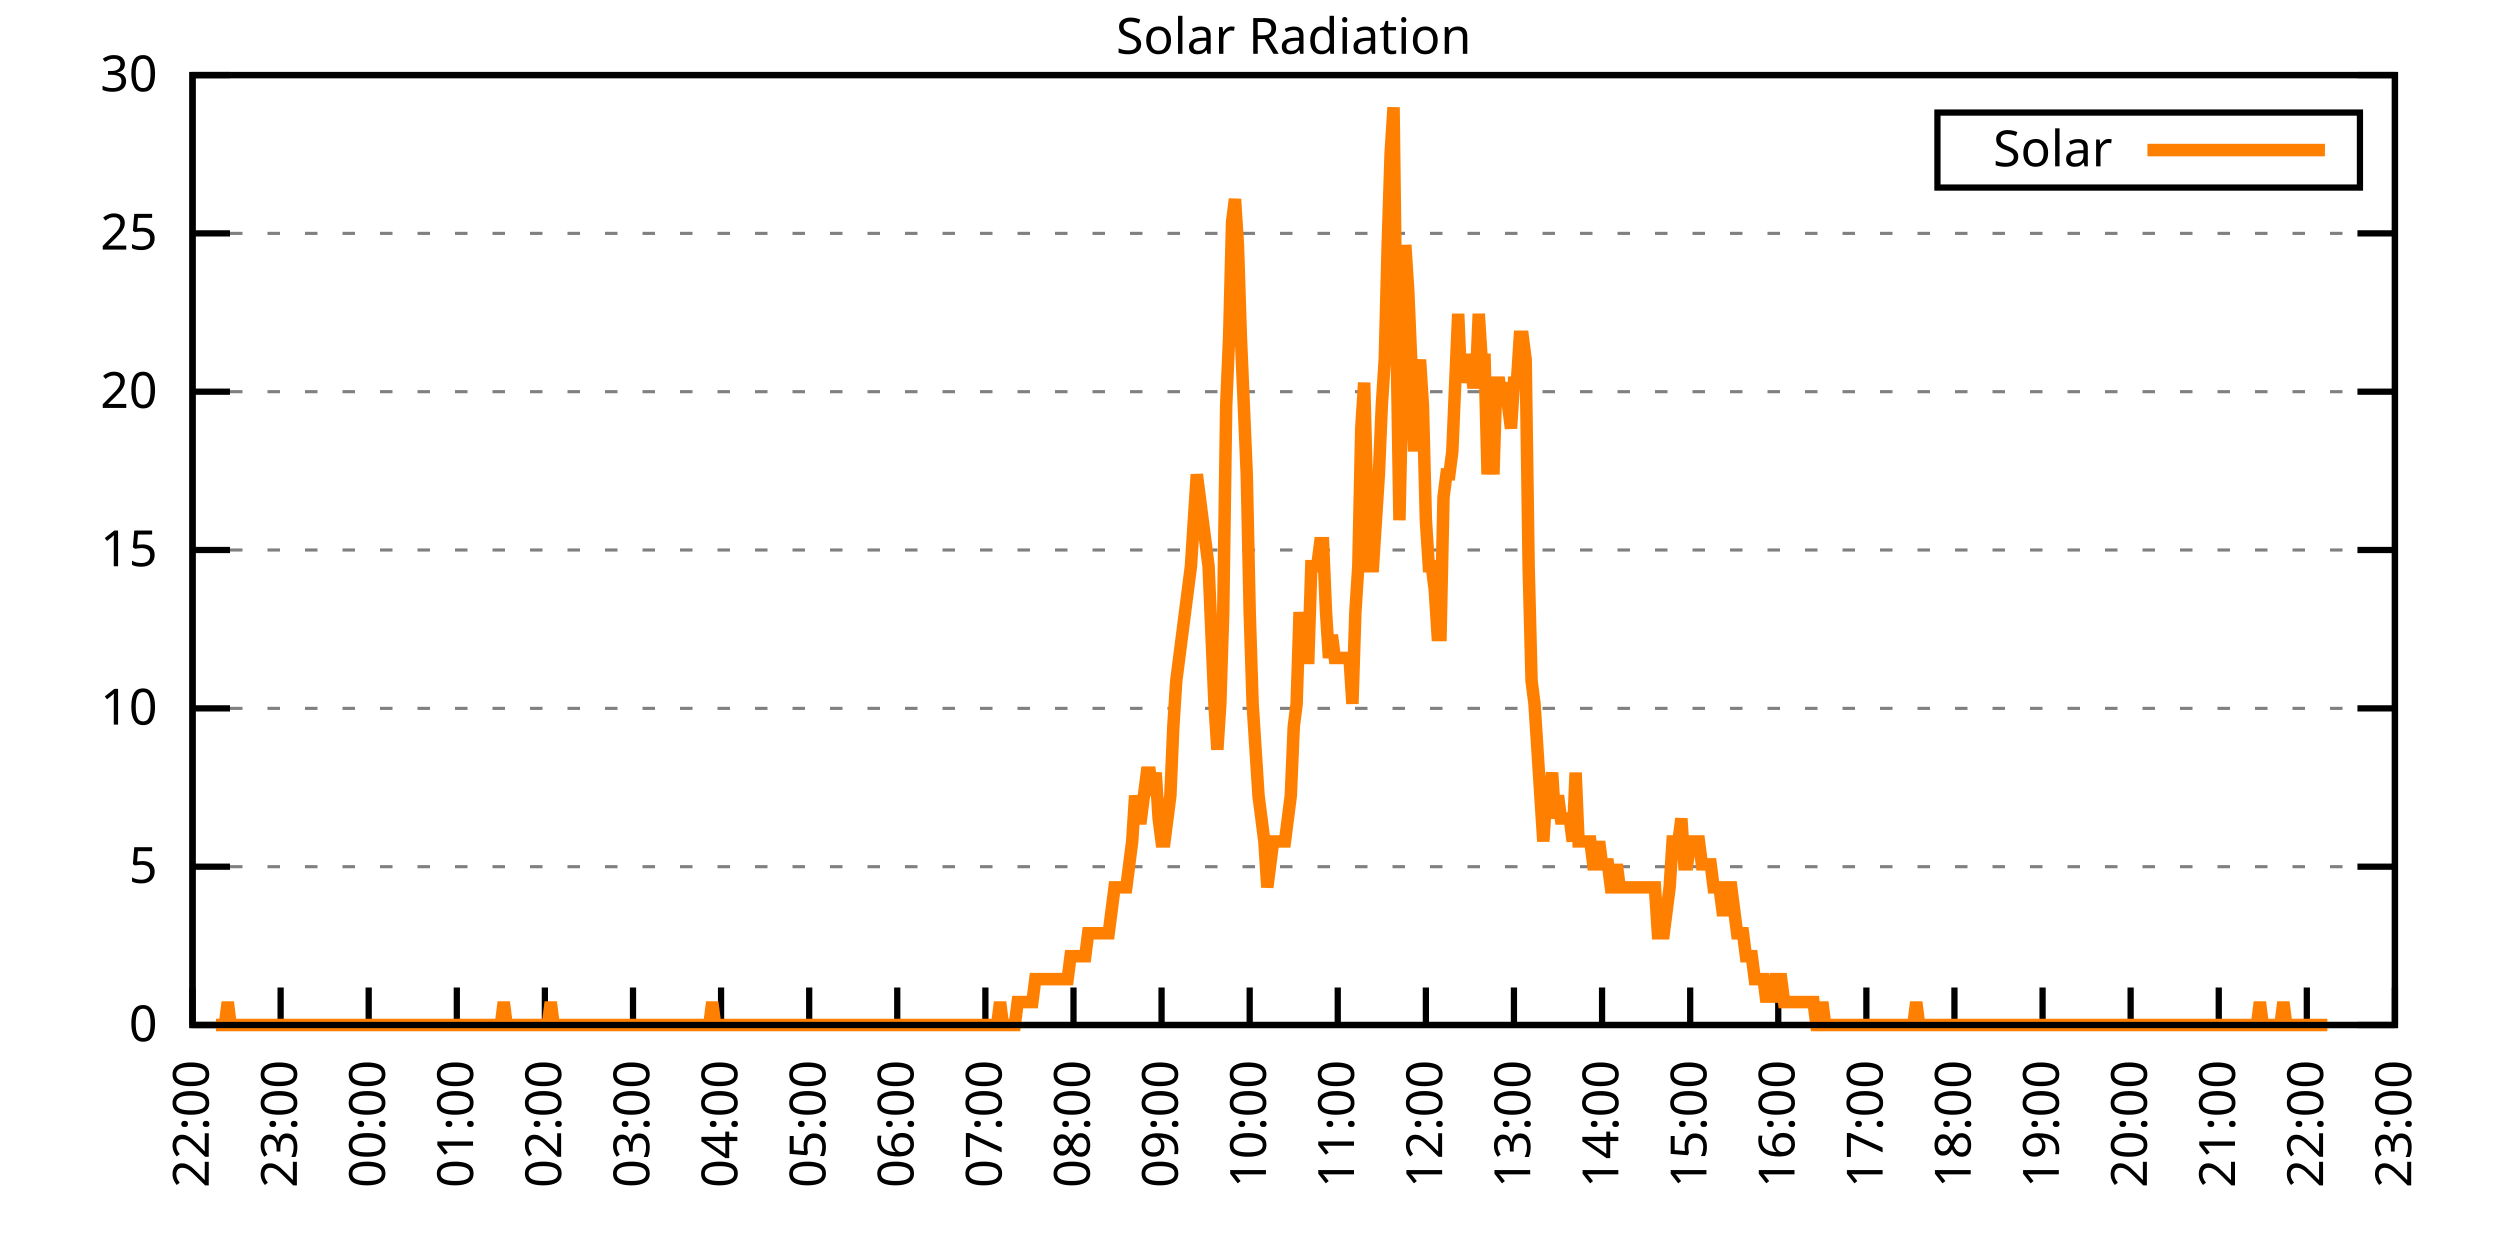
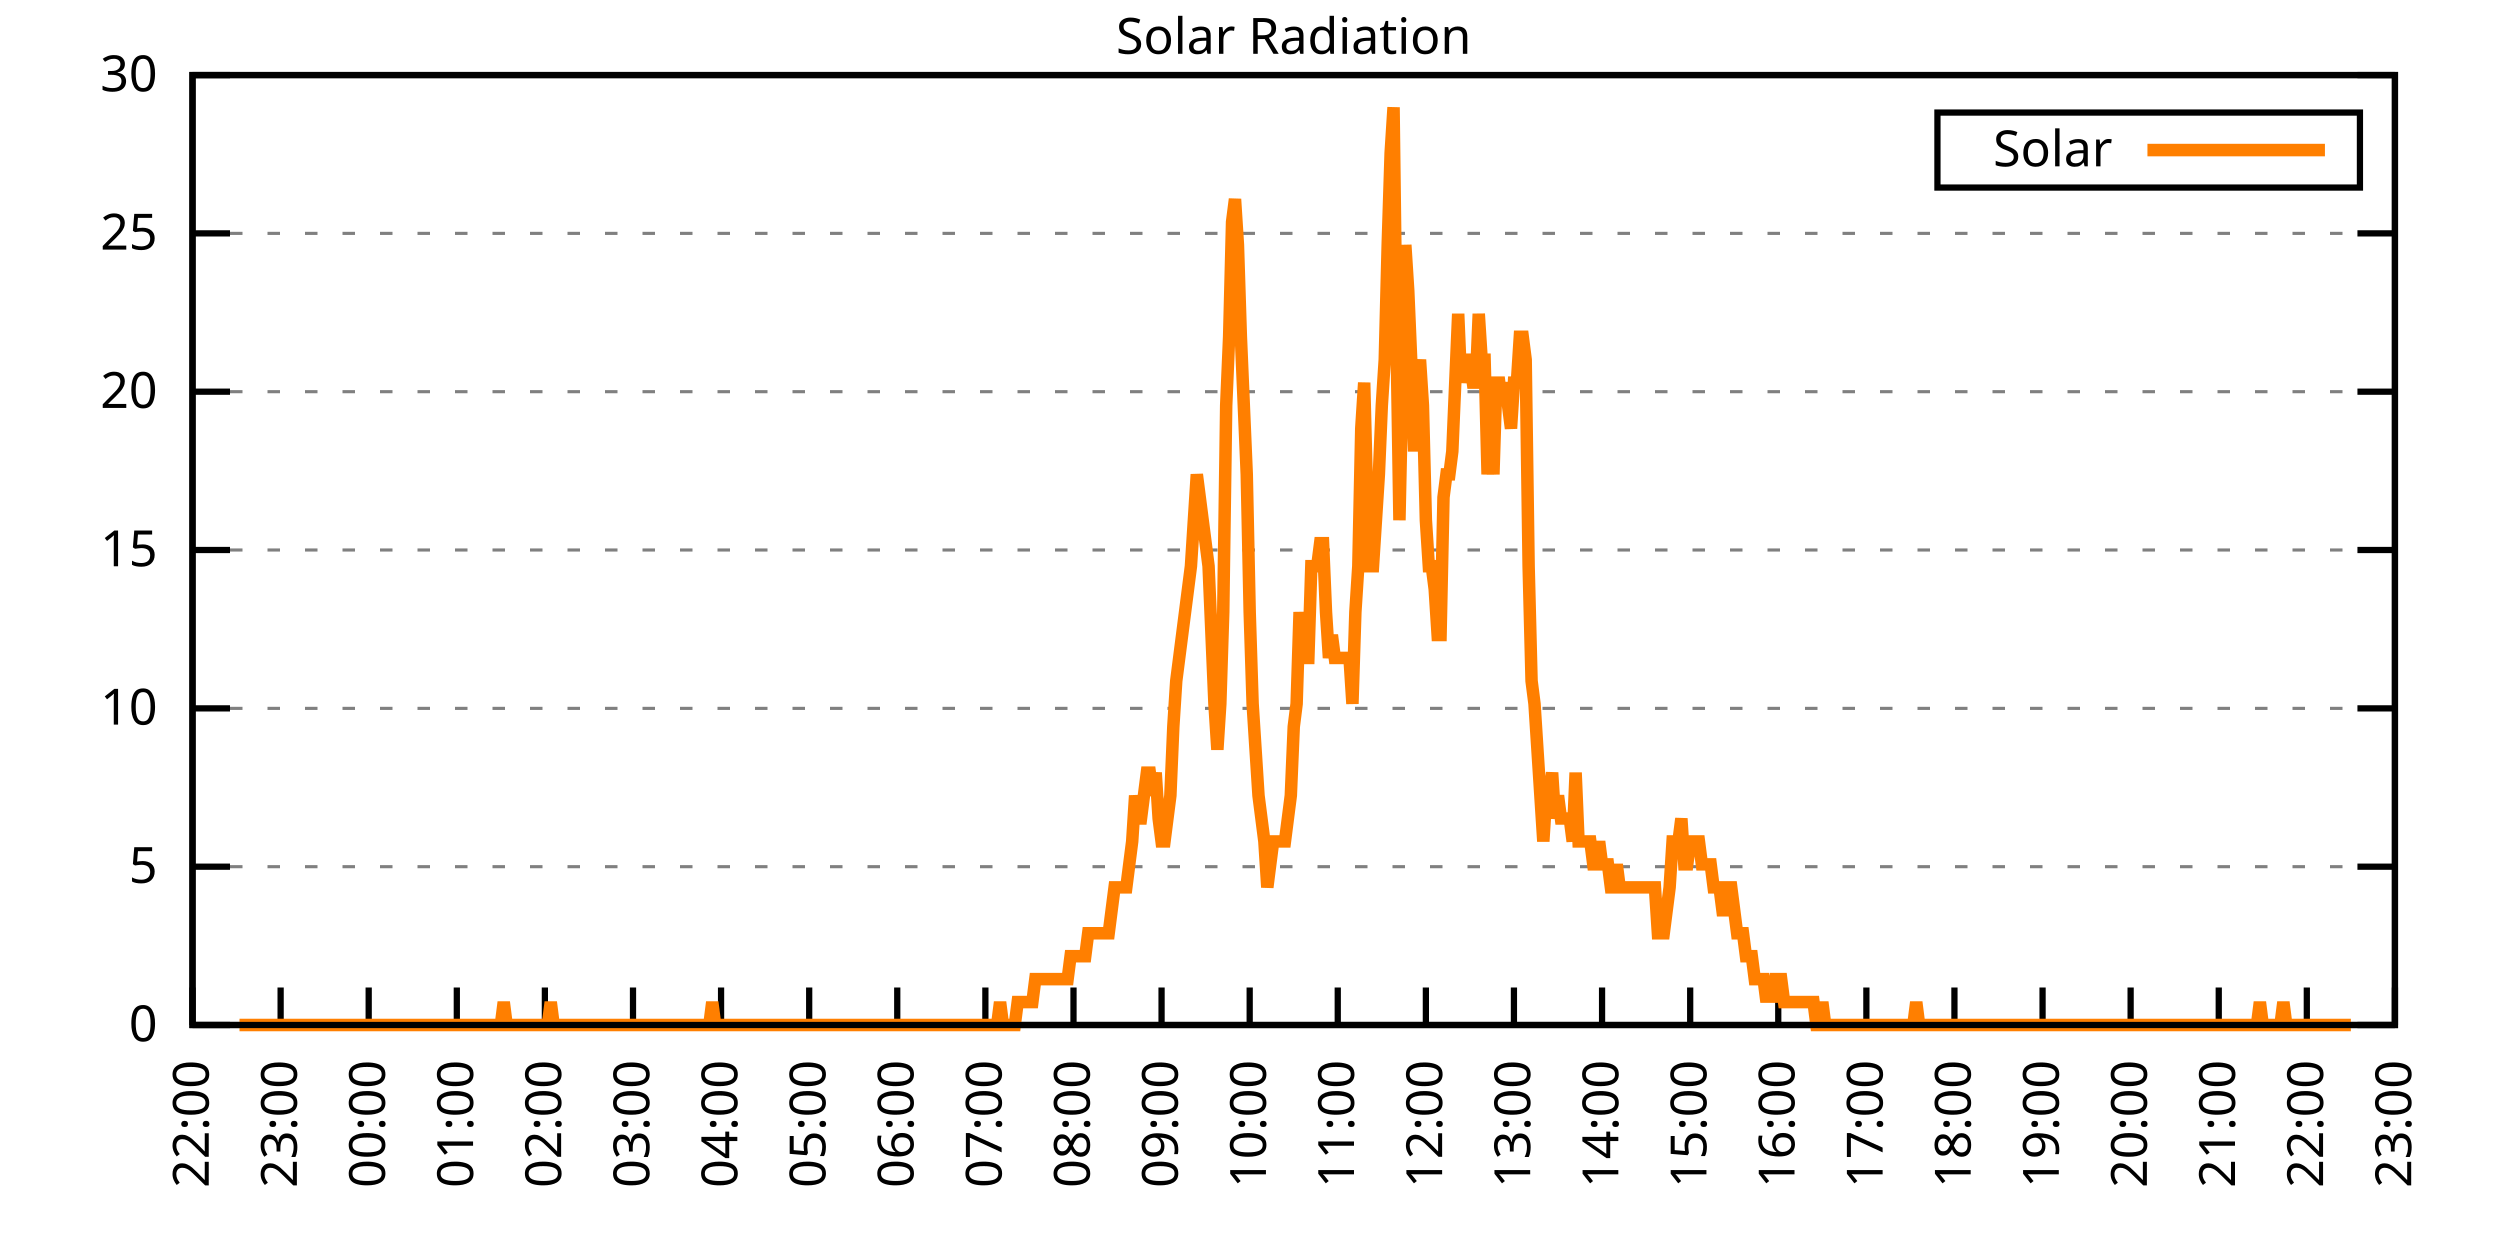
<svg xmlns="http://www.w3.org/2000/svg" xmlns:xlink="http://www.w3.org/1999/xlink" width="400" height="200" viewBox="0 0 400 200">
  <g id="gnuplot_canvas">
    <rect x="0" y="0" width="400" height="200" fill="none" />
    <defs>
      <circle id="gpDot" r="0.5" stroke-width="0.5" stroke="currentColor" />
      <path id="gpPt0" stroke-width="0.333" stroke="currentColor" d="M-1,0 h2 M0,-1 v2" />
      <path id="gpPt1" stroke-width="0.333" stroke="currentColor" d="M-1,-1 L1,1 M1,-1 L-1,1" />
      <path id="gpPt2" stroke-width="0.333" stroke="currentColor" d="M-1,0 L1,0 M0,-1 L0,1 M-1,-1 L1,1 M-1,1 L1,-1" />
      <rect id="gpPt3" stroke-width="0.333" stroke="currentColor" x="-1" y="-1" width="2" height="2" />
      <rect id="gpPt4" stroke-width="0.333" stroke="currentColor" fill="currentColor" x="-1" y="-1" width="2" height="2" />
      <circle id="gpPt5" stroke-width="0.333" stroke="currentColor" cx="0" cy="0" r="1" />
      <use xlink:href="#gpPt5" id="gpPt6" fill="currentColor" stroke="none" />
      <path id="gpPt7" stroke-width="0.333" stroke="currentColor" d="M0,-1.33 L-1.33,0.67 L1.33,0.67 z" />
      <use xlink:href="#gpPt7" id="gpPt8" fill="currentColor" stroke="none" />
      <use xlink:href="#gpPt7" id="gpPt9" stroke="currentColor" transform="rotate(180)" />
      <use xlink:href="#gpPt9" id="gpPt10" fill="currentColor" stroke="none" />
      <use xlink:href="#gpPt3" id="gpPt11" stroke="currentColor" transform="rotate(45)" />
      <use xlink:href="#gpPt11" id="gpPt12" fill="currentColor" stroke="none" />
      <path id="gpPt13" stroke-width="0.333" stroke="currentColor" d="M0,1.330 L1.265,0.411 L0.782,-1.067 L-0.782,-1.076 L-1.265,0.411 z" />
      <use xlink:href="#gpPt13" id="gpPt14" fill="currentColor" stroke="none" />
      <filter id="textbox" filterUnits="objectBoundingBox" x="0" y="0" height="1" width="1">
        <feFlood flood-color="white" flood-opacity="1" result="bgnd" />
        <feComposite in="SourceGraphic" in2="bgnd" operator="atop" />
      </filter>
      <filter id="greybox" filterUnits="objectBoundingBox" x="0" y="0" height="1" width="1">
        <feFlood flood-color="lightgrey" flood-opacity="1" result="grey" />
        <feComposite in="SourceGraphic" in2="grey" operator="atop" />
      </filter>
    </defs>
    <g fill="none" color="white" stroke="currentColor" stroke-width="1.00" stroke-linecap="butt" stroke-linejoin="miter">
</g>
    <g fill="none" color="black" stroke="currentColor" stroke-width="1.00" stroke-linecap="butt" stroke-linejoin="miter">
      <g stroke="none" shape-rendering="crispEdges">
        <polygon fill="rgb(255, 255, 255)" points="30.80,164.00 383.18,164.00 383.18,12.02 30.80,12.02 " />
      </g>
    </g>
    <g fill="none" color="black" stroke="currentColor" stroke-width="1.00" stroke-linecap="butt" stroke-linejoin="miter">
</g>
    <g fill="none" color="black" stroke="black" stroke-width="0.50" stroke-linecap="butt" stroke-linejoin="miter">
</g>
    <g fill="none" color="gray" stroke="currentColor" stroke-width="0.50" stroke-linecap="butt" stroke-linejoin="miter">
      <path stroke="gray" stroke-dasharray="2,4" class="gridline" d="M30.80,164.00 L383.19,164.00  " />
    </g>
    <g fill="none" color="gray" stroke="gray" stroke-width="1.00" stroke-linecap="butt" stroke-linejoin="miter">
</g>
    <g fill="none" color="black" stroke="currentColor" stroke-width="1.00" stroke-linecap="butt" stroke-linejoin="miter">
      <path stroke="black" d="M30.80,164.00 L36.80,164.00 M383.19,164.00 L377.19,164.00  " />
      <g transform="translate(25.20,166.60)" stroke="none" fill="black" font-family="Sans" font-size="8.00" text-anchor="end">
        <text>
          <tspan font-family="Sans"> 0</tspan>
        </text>
      </g>
    </g>
    <g fill="none" color="black" stroke="currentColor" stroke-width="1.00" stroke-linecap="butt" stroke-linejoin="miter">
</g>
    <g fill="none" color="black" stroke="black" stroke-width="0.50" stroke-linecap="butt" stroke-linejoin="miter">
</g>
    <g fill="none" color="gray" stroke="currentColor" stroke-width="0.50" stroke-linecap="butt" stroke-linejoin="miter">
      <path stroke="gray" stroke-dasharray="2,4" class="gridline" d="M30.80,138.67 L383.19,138.67  " />
    </g>
    <g fill="none" color="gray" stroke="gray" stroke-width="1.00" stroke-linecap="butt" stroke-linejoin="miter">
</g>
    <g fill="none" color="black" stroke="currentColor" stroke-width="1.00" stroke-linecap="butt" stroke-linejoin="miter">
      <path stroke="black" d="M30.80,138.67 L36.80,138.67 M383.19,138.67 L377.19,138.67  " />
      <g transform="translate(25.20,141.27)" stroke="none" fill="black" font-family="Sans" font-size="8.00" text-anchor="end">
        <text>
          <tspan font-family="Sans"> 5</tspan>
        </text>
      </g>
    </g>
    <g fill="none" color="black" stroke="currentColor" stroke-width="1.00" stroke-linecap="butt" stroke-linejoin="miter">
</g>
    <g fill="none" color="black" stroke="black" stroke-width="0.50" stroke-linecap="butt" stroke-linejoin="miter">
</g>
    <g fill="none" color="gray" stroke="currentColor" stroke-width="0.50" stroke-linecap="butt" stroke-linejoin="miter">
      <path stroke="gray" stroke-dasharray="2,4" class="gridline" d="M30.80,113.34 L383.19,113.34  " />
    </g>
    <g fill="none" color="gray" stroke="gray" stroke-width="1.00" stroke-linecap="butt" stroke-linejoin="miter">
</g>
    <g fill="none" color="black" stroke="currentColor" stroke-width="1.00" stroke-linecap="butt" stroke-linejoin="miter">
      <path stroke="black" d="M30.80,113.34 L36.80,113.34 M383.19,113.34 L377.19,113.34  " />
      <g transform="translate(25.20,115.94)" stroke="none" fill="black" font-family="Sans" font-size="8.00" text-anchor="end">
        <text>
          <tspan font-family="Sans"> 10</tspan>
        </text>
      </g>
    </g>
    <g fill="none" color="black" stroke="currentColor" stroke-width="1.00" stroke-linecap="butt" stroke-linejoin="miter">
</g>
    <g fill="none" color="black" stroke="black" stroke-width="0.50" stroke-linecap="butt" stroke-linejoin="miter">
</g>
    <g fill="none" color="gray" stroke="currentColor" stroke-width="0.50" stroke-linecap="butt" stroke-linejoin="miter">
      <path stroke="gray" stroke-dasharray="2,4" class="gridline" d="M30.80,88.00 L383.19,88.00  " />
    </g>
    <g fill="none" color="gray" stroke="gray" stroke-width="1.00" stroke-linecap="butt" stroke-linejoin="miter">
</g>
    <g fill="none" color="black" stroke="currentColor" stroke-width="1.00" stroke-linecap="butt" stroke-linejoin="miter">
      <path stroke="black" d="M30.80,88.00 L36.80,88.00 M383.19,88.00 L377.19,88.00  " />
      <g transform="translate(25.20,90.60)" stroke="none" fill="black" font-family="Sans" font-size="8.00" text-anchor="end">
        <text>
          <tspan font-family="Sans"> 15</tspan>
        </text>
      </g>
    </g>
    <g fill="none" color="black" stroke="currentColor" stroke-width="1.00" stroke-linecap="butt" stroke-linejoin="miter">
</g>
    <g fill="none" color="black" stroke="black" stroke-width="0.50" stroke-linecap="butt" stroke-linejoin="miter">
</g>
    <g fill="none" color="gray" stroke="currentColor" stroke-width="0.50" stroke-linecap="butt" stroke-linejoin="miter">
      <path stroke="gray" stroke-dasharray="2,4" class="gridline" d="M30.80,62.67 L383.19,62.67  " />
    </g>
    <g fill="none" color="gray" stroke="gray" stroke-width="1.00" stroke-linecap="butt" stroke-linejoin="miter">
</g>
    <g fill="none" color="black" stroke="currentColor" stroke-width="1.00" stroke-linecap="butt" stroke-linejoin="miter">
      <path stroke="black" d="M30.80,62.67 L36.80,62.67 M383.19,62.67 L377.19,62.67  " />
      <g transform="translate(25.20,65.27)" stroke="none" fill="black" font-family="Sans" font-size="8.00" text-anchor="end">
        <text>
          <tspan font-family="Sans"> 20</tspan>
        </text>
      </g>
    </g>
    <g fill="none" color="black" stroke="currentColor" stroke-width="1.00" stroke-linecap="butt" stroke-linejoin="miter">
</g>
    <g fill="none" color="black" stroke="black" stroke-width="0.50" stroke-linecap="butt" stroke-linejoin="miter">
</g>
    <g fill="none" color="gray" stroke="currentColor" stroke-width="0.50" stroke-linecap="butt" stroke-linejoin="miter">
      <path stroke="gray" stroke-dasharray="2,4" class="gridline" d="M30.80,37.34 L383.19,37.34  " />
    </g>
    <g fill="none" color="gray" stroke="gray" stroke-width="1.00" stroke-linecap="butt" stroke-linejoin="miter">
</g>
    <g fill="none" color="black" stroke="currentColor" stroke-width="1.00" stroke-linecap="butt" stroke-linejoin="miter">
      <path stroke="black" d="M30.80,37.34 L36.80,37.34 M383.19,37.34 L377.19,37.34  " />
      <g transform="translate(25.20,39.94)" stroke="none" fill="black" font-family="Sans" font-size="8.00" text-anchor="end">
        <text>
          <tspan font-family="Sans"> 25</tspan>
        </text>
      </g>
    </g>
    <g fill="none" color="black" stroke="currentColor" stroke-width="1.00" stroke-linecap="butt" stroke-linejoin="miter">
</g>
    <g fill="none" color="black" stroke="black" stroke-width="0.50" stroke-linecap="butt" stroke-linejoin="miter">
</g>
    <g fill="none" color="gray" stroke="currentColor" stroke-width="0.50" stroke-linecap="butt" stroke-linejoin="miter">
      <path stroke="gray" stroke-dasharray="2,4" class="gridline" d="M30.80,12.01 L383.19,12.01  " />
    </g>
    <g fill="none" color="gray" stroke="gray" stroke-width="1.00" stroke-linecap="butt" stroke-linejoin="miter">
</g>
    <g fill="none" color="black" stroke="currentColor" stroke-width="1.00" stroke-linecap="butt" stroke-linejoin="miter">
      <path stroke="black" d="M30.80,12.01 L36.80,12.01 M383.19,12.01 L377.19,12.01  " />
      <g transform="translate(25.20,14.61)" stroke="none" fill="black" font-family="Sans" font-size="8.00" text-anchor="end">
        <text>
          <tspan font-family="Sans"> 30</tspan>
        </text>
      </g>
    </g>
    <g fill="none" color="black" stroke="currentColor" stroke-width="1.00" stroke-linecap="butt" stroke-linejoin="miter">
      <path stroke="black" d="M30.80,164.00 L30.80,158.00  " />
      <g transform="translate(33.40,169.60) rotate(270.00)" stroke="none" fill="black" font-family="Sans" font-size="8.00" text-anchor="end">
        <text>
          <tspan font-family="Sans">22:00</tspan>
        </text>
      </g>
    </g>
    <g fill="none" color="black" stroke="currentColor" stroke-width="1.00" stroke-linecap="butt" stroke-linejoin="miter">
      <path stroke="black" d="M44.90,164.00 L44.90,158.00  " />
      <g transform="translate(47.50,169.60) rotate(270.00)" stroke="none" fill="black" font-family="Sans" font-size="8.00" text-anchor="end">
        <text>
          <tspan font-family="Sans">23:00</tspan>
        </text>
      </g>
    </g>
    <g fill="none" color="black" stroke="currentColor" stroke-width="1.00" stroke-linecap="butt" stroke-linejoin="miter">
      <path stroke="black" d="M58.99,164.00 L58.99,158.00  " />
      <g transform="translate(61.59,169.60) rotate(270.00)" stroke="none" fill="black" font-family="Sans" font-size="8.00" text-anchor="end">
        <text>
          <tspan font-family="Sans">00:00</tspan>
        </text>
      </g>
    </g>
    <g fill="none" color="black" stroke="currentColor" stroke-width="1.00" stroke-linecap="butt" stroke-linejoin="miter">
      <path stroke="black" d="M73.09,164.00 L73.09,158.00  " />
      <g transform="translate(75.69,169.60) rotate(270.00)" stroke="none" fill="black" font-family="Sans" font-size="8.00" text-anchor="end">
        <text>
          <tspan font-family="Sans">01:00</tspan>
        </text>
      </g>
    </g>
    <g fill="none" color="black" stroke="currentColor" stroke-width="1.00" stroke-linecap="butt" stroke-linejoin="miter">
      <path stroke="black" d="M87.18,164.00 L87.18,158.00  " />
      <g transform="translate(89.78,169.60) rotate(270.00)" stroke="none" fill="black" font-family="Sans" font-size="8.00" text-anchor="end">
        <text>
          <tspan font-family="Sans">02:00</tspan>
        </text>
      </g>
    </g>
    <g fill="none" color="black" stroke="currentColor" stroke-width="1.00" stroke-linecap="butt" stroke-linejoin="miter">
      <path stroke="black" d="M101.28,164.00 L101.28,158.00  " />
      <g transform="translate(103.88,169.60) rotate(270.00)" stroke="none" fill="black" font-family="Sans" font-size="8.00" text-anchor="end">
        <text>
          <tspan font-family="Sans">03:00</tspan>
        </text>
      </g>
    </g>
    <g fill="none" color="black" stroke="currentColor" stroke-width="1.00" stroke-linecap="butt" stroke-linejoin="miter">
      <path stroke="black" d="M115.37,164.00 L115.37,158.00  " />
      <g transform="translate(117.97,169.60) rotate(270.00)" stroke="none" fill="black" font-family="Sans" font-size="8.00" text-anchor="end">
        <text>
          <tspan font-family="Sans">04:00</tspan>
        </text>
      </g>
    </g>
    <g fill="none" color="black" stroke="currentColor" stroke-width="1.00" stroke-linecap="butt" stroke-linejoin="miter">
      <path stroke="black" d="M129.47,164.00 L129.47,158.00  " />
      <g transform="translate(132.07,169.60) rotate(270.00)" stroke="none" fill="black" font-family="Sans" font-size="8.00" text-anchor="end">
        <text>
          <tspan font-family="Sans">05:00</tspan>
        </text>
      </g>
    </g>
    <g fill="none" color="black" stroke="currentColor" stroke-width="1.00" stroke-linecap="butt" stroke-linejoin="miter">
      <path stroke="black" d="M143.56,164.00 L143.56,158.00  " />
      <g transform="translate(146.16,169.60) rotate(270.00)" stroke="none" fill="black" font-family="Sans" font-size="8.00" text-anchor="end">
        <text>
          <tspan font-family="Sans">06:00</tspan>
        </text>
      </g>
    </g>
    <g fill="none" color="black" stroke="currentColor" stroke-width="1.00" stroke-linecap="butt" stroke-linejoin="miter">
      <path stroke="black" d="M157.66,164.00 L157.66,158.00  " />
      <g transform="translate(160.26,169.60) rotate(270.00)" stroke="none" fill="black" font-family="Sans" font-size="8.00" text-anchor="end">
        <text>
          <tspan font-family="Sans">07:00</tspan>
        </text>
      </g>
    </g>
    <g fill="none" color="black" stroke="currentColor" stroke-width="1.00" stroke-linecap="butt" stroke-linejoin="miter">
      <path stroke="black" d="M171.76,164.00 L171.76,158.00  " />
      <g transform="translate(174.36,169.60) rotate(270.00)" stroke="none" fill="black" font-family="Sans" font-size="8.00" text-anchor="end">
        <text>
          <tspan font-family="Sans">08:00</tspan>
        </text>
      </g>
    </g>
    <g fill="none" color="black" stroke="currentColor" stroke-width="1.00" stroke-linecap="butt" stroke-linejoin="miter">
      <path stroke="black" d="M185.85,164.00 L185.85,158.00  " />
      <g transform="translate(188.45,169.60) rotate(270.00)" stroke="none" fill="black" font-family="Sans" font-size="8.00" text-anchor="end">
        <text>
          <tspan font-family="Sans">09:00</tspan>
        </text>
      </g>
    </g>
    <g fill="none" color="black" stroke="currentColor" stroke-width="1.00" stroke-linecap="butt" stroke-linejoin="miter">
      <path stroke="black" d="M199.95,164.00 L199.95,158.00  " />
      <g transform="translate(202.55,169.60) rotate(270.00)" stroke="none" fill="black" font-family="Sans" font-size="8.00" text-anchor="end">
        <text>
          <tspan font-family="Sans">10:00</tspan>
        </text>
      </g>
    </g>
    <g fill="none" color="black" stroke="currentColor" stroke-width="1.00" stroke-linecap="butt" stroke-linejoin="miter">
      <path stroke="black" d="M214.04,164.00 L214.04,158.00  " />
      <g transform="translate(216.64,169.60) rotate(270.00)" stroke="none" fill="black" font-family="Sans" font-size="8.00" text-anchor="end">
        <text>
          <tspan font-family="Sans">11:00</tspan>
        </text>
      </g>
    </g>
    <g fill="none" color="black" stroke="currentColor" stroke-width="1.00" stroke-linecap="butt" stroke-linejoin="miter">
      <path stroke="black" d="M228.14,164.00 L228.14,158.00  " />
      <g transform="translate(230.74,169.60) rotate(270.00)" stroke="none" fill="black" font-family="Sans" font-size="8.00" text-anchor="end">
        <text>
          <tspan font-family="Sans">12:00</tspan>
        </text>
      </g>
    </g>
    <g fill="none" color="black" stroke="currentColor" stroke-width="1.00" stroke-linecap="butt" stroke-linejoin="miter">
      <path stroke="black" d="M242.23,164.00 L242.23,158.00  " />
      <g transform="translate(244.83,169.60) rotate(270.00)" stroke="none" fill="black" font-family="Sans" font-size="8.00" text-anchor="end">
        <text>
          <tspan font-family="Sans">13:00</tspan>
        </text>
      </g>
    </g>
    <g fill="none" color="black" stroke="currentColor" stroke-width="1.00" stroke-linecap="butt" stroke-linejoin="miter">
      <path stroke="black" d="M256.33,164.00 L256.33,158.00  " />
      <g transform="translate(258.93,169.60) rotate(270.00)" stroke="none" fill="black" font-family="Sans" font-size="8.00" text-anchor="end">
        <text>
          <tspan font-family="Sans">14:00</tspan>
        </text>
      </g>
    </g>
    <g fill="none" color="black" stroke="currentColor" stroke-width="1.00" stroke-linecap="butt" stroke-linejoin="miter">
      <path stroke="black" d="M270.43,164.00 L270.43,158.00  " />
      <g transform="translate(273.03,169.60) rotate(270.00)" stroke="none" fill="black" font-family="Sans" font-size="8.00" text-anchor="end">
        <text>
          <tspan font-family="Sans">15:00</tspan>
        </text>
      </g>
    </g>
    <g fill="none" color="black" stroke="currentColor" stroke-width="1.00" stroke-linecap="butt" stroke-linejoin="miter">
      <path stroke="black" d="M284.52,164.00 L284.52,158.00  " />
      <g transform="translate(287.12,169.60) rotate(270.00)" stroke="none" fill="black" font-family="Sans" font-size="8.00" text-anchor="end">
        <text>
          <tspan font-family="Sans">16:00</tspan>
        </text>
      </g>
    </g>
    <g fill="none" color="black" stroke="currentColor" stroke-width="1.00" stroke-linecap="butt" stroke-linejoin="miter">
      <path stroke="black" d="M298.62,164.00 L298.62,158.00  " />
      <g transform="translate(301.22,169.60) rotate(270.00)" stroke="none" fill="black" font-family="Sans" font-size="8.00" text-anchor="end">
        <text>
          <tspan font-family="Sans">17:00</tspan>
        </text>
      </g>
    </g>
    <g fill="none" color="black" stroke="currentColor" stroke-width="1.00" stroke-linecap="butt" stroke-linejoin="miter">
      <path stroke="black" d="M312.71,164.00 L312.71,158.00  " />
      <g transform="translate(315.31,169.60) rotate(270.00)" stroke="none" fill="black" font-family="Sans" font-size="8.00" text-anchor="end">
        <text>
          <tspan font-family="Sans">18:00</tspan>
        </text>
      </g>
    </g>
    <g fill="none" color="black" stroke="currentColor" stroke-width="1.00" stroke-linecap="butt" stroke-linejoin="miter">
      <path stroke="black" d="M326.81,164.00 L326.81,158.00  " />
      <g transform="translate(329.41,169.60) rotate(270.00)" stroke="none" fill="black" font-family="Sans" font-size="8.00" text-anchor="end">
        <text>
          <tspan font-family="Sans">19:00</tspan>
        </text>
      </g>
    </g>
    <g fill="none" color="black" stroke="currentColor" stroke-width="1.00" stroke-linecap="butt" stroke-linejoin="miter">
      <path stroke="black" d="M340.90,164.00 L340.90,158.00  " />
      <g transform="translate(343.50,169.60) rotate(270.00)" stroke="none" fill="black" font-family="Sans" font-size="8.00" text-anchor="end">
        <text>
          <tspan font-family="Sans">20:00</tspan>
        </text>
      </g>
    </g>
    <g fill="none" color="black" stroke="currentColor" stroke-width="1.00" stroke-linecap="butt" stroke-linejoin="miter">
      <path stroke="black" d="M355.00,164.00 L355.00,158.00  " />
      <g transform="translate(357.60,169.60) rotate(270.00)" stroke="none" fill="black" font-family="Sans" font-size="8.00" text-anchor="end">
        <text>
          <tspan font-family="Sans">21:00</tspan>
        </text>
      </g>
    </g>
    <g fill="none" color="black" stroke="currentColor" stroke-width="1.00" stroke-linecap="butt" stroke-linejoin="miter">
      <path stroke="black" d="M369.09,164.00 L369.09,158.00  " />
      <g transform="translate(371.69,169.60) rotate(270.00)" stroke="none" fill="black" font-family="Sans" font-size="8.00" text-anchor="end">
        <text>
          <tspan font-family="Sans">22:00</tspan>
        </text>
      </g>
    </g>
    <g fill="none" color="black" stroke="currentColor" stroke-width="1.00" stroke-linecap="butt" stroke-linejoin="miter">
      <path stroke="black" d="M383.19,164.00 L383.19,158.00  " />
      <g transform="translate(385.79,169.60) rotate(270.00)" stroke="none" fill="black" font-family="Sans" font-size="8.00" text-anchor="end">
        <text>
          <tspan font-family="Sans">23:00</tspan>
        </text>
      </g>
    </g>
    <g fill="none" color="black" stroke="currentColor" stroke-width="1.00" stroke-linecap="butt" stroke-linejoin="miter">
</g>
    <g fill="none" color="black" stroke="currentColor" stroke-width="1.00" stroke-linecap="butt" stroke-linejoin="miter">
      <path stroke="black" d="M30.80,12.01 L30.80,164.00 L383.19,164.00 L383.19,12.01 L30.80,12.01 Z  " />
    </g>
    <g fill="none" color="black" stroke="currentColor" stroke-width="1.00" stroke-linecap="butt" stroke-linejoin="miter">
</g>
    <g fill="none" color="black" stroke="currentColor" stroke-width="1.00" stroke-linecap="butt" stroke-linejoin="miter">
      <path stroke="black" d="M309.99,30.01 L309.99,18.01 L377.59,18.01 L377.59,30.01 L309.99,30.01 Z  " />
    </g>
    <g id="Solar_Radiation_plot_1">
      <g fill="none" color="white" stroke="black" stroke-width="2.00" stroke-linecap="butt" stroke-linejoin="miter">
</g>
      <g fill="none" color="black" stroke="currentColor" stroke-width="2.00" stroke-linecap="butt" stroke-linejoin="miter">
        <g transform="translate(337.99,26.61)" stroke="none" fill="black" font-family="Sans" font-size="8.00" text-anchor="end">
          <text>
            <tspan font-family="Sans">Solar</tspan>
          </text>
        </g>
      </g>
      <g fill="none" color="black" stroke="currentColor" stroke-width="2.00" stroke-linecap="butt" stroke-linejoin="miter">
-         <path stroke="rgb(255, 127,   0)" d="M343.59,24.01 L371.99,24.01 M34.56,164.00 L35.03,164.00 L35.50,164.00 L35.97,164.00 L36.44,160.33 L36.91,164.00   L37.38,164.00 L37.85,164.00 L38.32,164.00 L38.79,164.00 L39.26,164.00 L39.73,164.00 L40.20,164.00 L40.67,164.00   L41.14,164.00 L41.61,164.00 L42.08,164.00 L42.55,164.00 L43.02,164.00 L43.49,164.00 L43.96,164.00 L44.43,164.00   L44.90,164.00 L45.37,164.00 L45.84,164.00 L46.31,164.00 L46.78,164.00 L47.24,164.00 L47.71,164.00 L48.18,164.00   L48.65,164.00 L49.12,164.00 L49.59,164.00 L50.06,164.00 L50.53,164.00 L51.00,164.00 L51.47,164.00 L51.94,164.00   L52.41,164.00 L52.88,164.00 L53.35,164.00 L53.82,164.00 L54.29,164.00 L54.76,164.00 L55.23,164.00 L55.70,164.00   L56.17,164.00 L56.64,164.00 L57.11,164.00 L57.58,164.00 L58.05,164.00 L58.52,164.00 L58.99,164.00 L59.46,164.00   L59.93,164.00 L60.40,164.00 L60.87,164.00 L61.34,164.00 L61.81,164.00 L62.28,164.00 L62.75,164.00 L63.22,164.00   L63.69,164.00 L64.16,164.00 L64.63,164.00 L65.10,164.00 L65.57,164.00 L66.04,164.00 L66.51,164.00 L66.98,164.00   L67.45,164.00 L67.92,164.00 L68.39,164.00 L68.86,164.00 L69.33,164.00 L69.80,164.00 L70.27,164.00 L70.74,164.00   L71.21,164.00 L71.68,164.00 L72.15,164.00 L72.62,164.00 L73.09,164.00 L73.56,164.00 L74.03,164.00 L74.50,164.00   L74.97,164.00 L75.44,164.00 L75.91,164.00 L76.38,164.00 L76.85,164.00 L77.32,164.00 L77.79,164.00 L78.26,164.00   L78.73,164.00 L79.19,164.00 L79.66,164.00 L80.13,164.00 L80.60,160.33 L81.07,164.00 L81.54,164.00 L82.01,164.00   L82.48,164.00 L82.95,164.00 L83.42,164.00 L83.89,164.00 L84.36,164.00 L84.83,164.00 L85.30,164.00 L85.77,164.00   L86.24,164.00 L86.71,164.00 L87.18,164.00 L87.65,164.00 L88.12,160.33 L88.59,164.00 L89.06,164.00 L89.53,164.00   L90.00,164.00 L90.47,164.00 L90.94,164.00 L91.41,164.00 L91.88,164.00 L92.35,164.00 L92.82,164.00 L93.29,164.00   L93.76,164.00 L94.23,164.00 L94.70,164.00 L95.17,164.00 L95.64,164.00 L96.11,164.00 L96.58,164.00 L97.05,164.00   L97.52,164.00 L97.99,164.00 L98.46,164.00 L98.93,164.00 L99.40,164.00 L99.87,164.00 L100.34,164.00 L100.81,164.00   L101.28,164.00 L101.75,164.00 L102.22,164.00 L102.69,164.00 L103.16,164.00 L103.63,164.00 L104.10,164.00 L104.57,164.00   L105.04,164.00 L105.51,164.00 L105.98,164.00 L106.45,164.00 L106.92,164.00 L107.39,164.00 L107.86,164.00 L108.33,164.00   L108.80,164.00 L109.27,164.00 L109.74,164.00 L110.21,164.00 L110.68,164.00 L111.14,164.00 L111.61,164.00 L112.08,164.00   L112.55,164.00 L113.02,164.00 L113.49,164.00 L113.96,160.33 L114.43,164.00 L114.90,164.00 L115.37,164.00 L115.84,164.00   L116.31,164.00 L116.78,164.00 L117.25,164.00 L117.72,164.00 L118.19,164.00 L118.66,164.00 L119.13,164.00 L119.60,164.00   L120.07,164.00 L120.54,164.00 L121.01,164.00 L121.48,164.00 L121.95,164.00 L122.42,164.00 L122.89,164.00 L123.36,164.00   L123.83,164.00 L124.30,164.00 L124.77,164.00 L125.24,164.00 L125.71,164.00 L126.18,164.00 L126.65,164.00 L127.12,164.00   L127.59,164.00 L128.06,164.00 L128.53,164.00 L129.00,164.00 L129.47,164.00 L129.94,164.00 L130.41,164.00 L130.88,164.00   L131.35,164.00 L131.82,164.00 L132.29,164.00 L132.76,164.00 L133.23,164.00 L133.70,164.00 L134.17,164.00 L134.64,164.00   L135.11,164.00 L135.58,164.00 L136.05,164.00 L136.52,164.00 L136.99,164.00 L137.46,164.00 L137.93,164.00 L138.40,164.00   L138.87,164.00 L139.34,164.00 L139.81,164.00 L140.28,164.00 L140.75,164.00 L141.22,164.00 L141.69,164.00 L142.16,164.00   L142.63,164.00 L143.09,164.00 L143.56,164.00 L144.03,164.00 L144.50,164.00 L144.97,164.00 L145.44,164.00 L145.91,164.00   L146.38,164.00 L146.85,164.00 L147.32,164.00 L147.79,164.00 L148.26,164.00 L148.73,164.00 L149.20,164.00 L149.67,164.00   L150.14,164.00 L150.61,164.00 L151.08,164.00 L151.55,164.00 L152.02,164.00 L152.49,164.00 L152.96,164.00 L153.43,164.00   L153.90,164.00 L154.37,164.00 L154.84,164.00 L155.31,164.00 L155.78,164.00 L156.25,164.00 L156.72,164.00 L157.19,164.00   L157.66,164.00 L158.13,164.00 L158.60,164.00 L159.07,164.00 L159.54,164.00 L160.01,160.33 L160.48,164.00 L160.95,164.00   L161.42,164.00 L161.89,164.00 L162.36,164.00 L162.83,160.33 L163.30,160.33 L163.77,160.33 L164.24,160.33 L164.71,160.33   L165.18,160.33 L165.65,156.66 L166.12,156.66 L166.59,156.66 L167.06,156.66 L167.53,156.66 L168.00,156.66 L168.47,156.66   L168.94,156.66 L169.41,156.66 L169.88,156.66 L170.35,156.66 L170.82,156.66 L171.29,152.99 L171.76,152.99 L172.23,152.99   L172.70,152.99 L173.17,152.99 L173.64,152.99 L174.11,149.32 L174.58,149.32 L175.04,149.32 L175.51,149.32 L175.98,149.32   L176.45,149.32 L176.92,149.32 L177.39,149.32 L177.86,145.65 L178.33,141.98 L178.80,141.98 L179.27,141.98 L179.74,141.98   L180.21,141.98 L180.68,138.30 L181.15,134.63 L181.62,127.29 L182.09,130.96 L182.56,130.96 L183.03,127.29 L183.50,123.62   L183.97,123.62 L184.44,127.29 L184.91,123.62 L185.38,130.96 L185.85,134.63 L186.32,134.63 L186.79,130.96 L187.26,127.29   L187.73,116.28 L188.20,108.94 L188.67,105.27 L189.14,101.60 L189.61,97.93 L190.08,94.26 L190.55,90.59 L191.02,83.24   L191.49,75.90 L191.96,79.57 L192.43,83.24 L192.90,86.91 L193.37,90.59 L193.84,101.60 L194.31,112.61 L194.78,119.95   L195.25,112.61 L195.72,97.93 L196.19,64.89 L196.66,53.88 L197.13,35.52 L197.60,31.85 L198.07,39.19 L198.54,53.88   L199.01,64.89 L199.48,75.90 L199.95,97.93 L200.42,112.61 L200.89,119.95 L201.36,127.29 L201.83,130.96 L202.30,134.63   L202.77,141.98 L203.24,138.30 L203.71,134.63 L204.18,134.63 L204.65,134.63 L205.12,134.63 L205.59,134.63 L206.06,130.96   L206.53,127.29 L207.00,116.28 L207.46,112.61 L207.93,97.93 L208.40,105.27 L208.87,105.27 L209.34,105.27 L209.81,90.59   L210.28,90.59 L210.75,90.59 L211.22,86.91 L211.69,86.91 L212.16,97.93 L212.63,105.27 L213.10,101.60 L213.57,105.27   L214.04,105.27 L214.51,105.27 L214.98,105.27 L215.45,105.27 L215.92,105.27 L216.39,112.61 L216.86,97.93 L217.33,90.59   L217.80,68.56 L218.27,61.22 L218.74,79.57 L219.21,90.59 L219.68,90.59 L220.15,83.24 L220.62,75.90 L221.09,64.89   L221.56,57.55 L222.03,39.19 L222.50,24.51 L222.97,17.17 L223.44,53.88 L223.91,83.24 L224.38,61.22 L224.85,39.19   L225.32,46.54 L225.79,57.55 L226.26,72.23 L226.73,61.22 L227.20,57.55 L227.67,64.89 L228.14,83.24 L228.61,90.59   L229.08,90.59 L229.55,94.26 L230.02,101.60 L230.49,101.60 L230.96,79.57 L231.43,75.90 L231.90,75.90 L232.37,72.23   L232.84,61.22 L233.31,50.21 L233.78,61.22 L234.25,57.55 L234.72,57.55 L235.19,57.55 L235.66,61.22 L236.13,61.22   L236.60,50.21 L237.07,57.55 L237.54,57.55 L238.01,75.90 L238.48,68.56 L238.95,75.90 L239.41,61.22 L239.88,61.22   L240.35,64.89 L240.82,61.22 L241.29,64.89 L241.76,68.56 L242.23,61.22 L242.70,61.22 L243.17,53.88 L243.64,53.88   L244.11,57.55 L244.58,90.59 L245.05,108.94 L245.52,112.61 L245.99,119.95 L246.46,127.29 L246.93,134.63 L247.40,127.29   L247.87,127.29 L248.34,123.62 L248.81,130.96 L249.28,127.29 L249.75,130.96 L250.22,130.96 L250.69,130.96 L251.16,130.96   L251.63,134.63 L252.10,123.62 L252.57,134.63 L253.04,134.63 L253.51,134.63 L253.98,134.63 L254.45,134.63 L254.92,138.30   L255.39,138.30 L255.86,134.63 L256.33,138.30 L256.80,138.30 L257.27,138.30 L257.74,141.98 L258.21,141.98 L258.68,138.30   L259.15,141.98 L259.62,141.98 L260.09,141.98 L260.56,141.98 L261.03,141.98 L261.50,141.98 L261.97,141.98 L262.44,141.98   L262.91,141.98 L263.38,141.98 L263.85,141.98 L264.32,141.98 L264.79,141.98 L265.26,149.32 L265.73,149.32 L266.20,149.32   L266.67,145.65 L267.14,141.98 L267.61,134.63 L268.08,134.63 L268.55,134.63 L269.02,130.96 L269.49,138.30 L269.96,138.30   L270.43,134.63 L270.90,134.63 L271.36,134.63 L271.83,134.63 L272.30,138.30 L272.77,138.30 L273.24,138.30 L273.71,138.30   L274.18,141.98 L274.65,141.98 L275.12,141.98 L275.59,145.65 L276.06,145.65 L276.53,141.98 L277.00,141.98 L277.47,145.65   L277.94,149.32 L278.41,149.32 L278.88,149.32 L279.35,152.99 L279.82,152.99 L280.29,152.99 L280.76,156.66 L281.23,156.66   L281.70,156.66 L282.17,156.66 L282.64,160.33 L283.11,156.66 L283.58,160.33 L284.05,156.66 L284.52,156.66 L284.99,156.66   L285.46,160.33 L285.93,160.33 L286.40,160.33 L286.87,160.33 L287.34,160.33 L287.81,160.33 L288.28,160.33 L288.75,160.33   L289.22,160.33 L289.69,160.33 L290.16,160.33 L290.63,164.00 L291.10,164.00 L291.57,160.33 L292.04,164.00 L292.51,164.00   L292.98,164.00 L293.45,164.00 L293.92,164.00 L294.39,164.00 L294.86,164.00 L295.33,164.00 L295.80,164.00 L296.27,164.00   L296.74,164.00 L297.21,164.00 L297.68,164.00 L298.15,164.00 L298.62,164.00 L299.09,164.00 L299.56,164.00 L300.03,164.00   L300.50,164.00 L300.97,164.00 L301.44,164.00 L301.91,164.00 L302.38,164.00 L302.85,164.00 L303.31,164.00 L303.78,164.00   L304.25,164.00 L304.72,164.00 L305.19,164.00 L305.66,164.00 L306.13,164.00 L306.60,160.33 L307.07,164.00 L307.54,164.00   L308.01,164.00 L308.48,164.00 L308.95,164.00 L309.42,164.00 L309.89,164.00 L310.36,164.00 L310.83,164.00 L311.30,164.00   L311.77,164.00 L312.24,164.00 L312.71,164.00 L313.18,164.00 L313.65,164.00 L314.12,164.00 L314.59,164.00 L315.06,164.00   L315.53,164.00 L316.00,164.00 L316.47,164.00 L316.94,164.00 L317.41,164.00 L317.88,164.00 L318.35,164.00 L318.82,164.00   L319.29,164.00 L319.76,164.00 L320.23,164.00 L320.70,164.00 L321.17,164.00 L321.64,164.00 L322.11,164.00 L322.58,164.00   L323.05,164.00 L323.52,164.00 L323.99,164.00 L324.46,164.00 L324.93,164.00 L325.40,164.00 L325.87,164.00 L326.34,164.00   L326.81,164.00 L327.28,164.00 L327.75,164.00 L328.22,164.00 L328.69,164.00 L329.16,164.00 L329.63,164.00 L330.10,164.00   L330.57,164.00 L331.04,164.00 L331.51,164.00 L331.98,164.00 L332.45,164.00 L332.92,164.00 L333.39,164.00 L333.86,164.00   L334.33,164.00 L334.80,164.00 L335.26,164.00 L335.73,164.00 L336.20,164.00 L336.67,164.00 L337.14,164.00 L337.61,164.00   L338.08,164.00 L338.55,164.00 L339.02,164.00 L339.49,164.00 L339.96,164.00 L340.43,164.00 L340.90,164.00 L341.37,164.00   L341.84,164.00 L342.31,164.00 L342.78,164.00 L343.25,164.00 L343.72,164.00 L344.19,164.00 L344.66,164.00 L345.13,164.00   L345.60,164.00 L346.07,164.00 L346.54,164.00 L347.01,164.00 L347.48,164.00 L347.95,164.00 L348.42,164.00 L348.89,164.00   L349.36,164.00 L349.83,164.00 L350.30,164.00 L350.77,164.00 L351.24,164.00 L351.71,164.00 L352.18,164.00 L352.65,164.00   L353.12,164.00 L353.59,164.00 L354.06,164.00 L354.53,164.00 L355.00,164.00 L355.47,164.00 L355.94,164.00 L356.41,164.00   L356.88,164.00 L357.35,164.00 L357.82,164.00 L358.29,164.00 L358.76,164.00 L359.23,164.00 L359.70,164.00 L360.17,164.00   L360.64,164.00 L361.11,164.00 L361.58,160.33 L362.05,164.00 L362.52,164.00 L362.99,164.00 L363.46,164.00 L363.93,164.00   L364.40,164.00 L364.87,164.00 L365.34,160.33 L365.81,164.00 L366.28,164.00 L366.75,164.00 L367.21,164.00 L367.68,164.00   L368.15,164.00 L368.62,164.00 L369.09,164.00 L369.56,164.00 L370.03,164.00 L370.50,164.00 L370.97,164.00 L371.44,164.00   L371.91,164.00 L372.38,164.00  " />
+         <path stroke="rgb(255, 127,   0)" d="M343.59,24.01 L371.99,24.01 M38.32,164.00 L38.79,164.00 L39.26,164.00 L39.73,164.00 L40.20,164.00 L40.67,164.00   L41.14,164.00 L41.61,164.00 L42.08,164.00 L42.55,164.00 L43.02,164.00 L43.49,164.00 L43.96,164.00 L44.43,164.00   L44.90,164.00 L45.37,164.00 L45.84,164.00 L46.31,164.00 L46.78,164.00 L47.24,164.00 L47.71,164.00 L48.18,164.00   L48.65,164.00 L49.12,164.00 L49.59,164.00 L50.06,164.00 L50.53,164.00 L51.00,164.00 L51.47,164.00 L51.94,164.00   L52.41,164.00 L52.88,164.00 L53.35,164.00 L53.82,164.00 L54.29,164.00 L54.76,164.00 L55.23,164.00 L55.70,164.00   L56.17,164.00 L56.64,164.00 L57.11,164.00 L57.58,164.00 L58.05,164.00 L58.52,164.00 L58.99,164.00 L59.46,164.00   L59.93,164.00 L60.40,164.00 L60.87,164.00 L61.34,164.00 L61.81,164.00 L62.28,164.00 L62.75,164.00 L63.22,164.00   L63.69,164.00 L64.16,164.00 L64.63,164.00 L65.10,164.00 L65.57,164.00 L66.04,164.00 L66.51,164.00 L66.98,164.00   L67.45,164.00 L67.92,164.00 L68.39,164.00 L68.86,164.00 L69.33,164.00 L69.80,164.00 L70.27,164.00 L70.74,164.00   L71.21,164.00 L71.68,164.00 L72.15,164.00 L72.62,164.00 L73.09,164.00 L73.56,164.00 L74.03,164.00 L74.50,164.00   L74.97,164.00 L75.44,164.00 L75.91,164.00 L76.38,164.00 L76.85,164.00 L77.32,164.00 L77.79,164.00 L78.26,164.00   L78.73,164.00 L79.19,164.00 L79.66,164.00 L80.13,164.00 L80.60,160.33 L81.07,164.00 L81.54,164.00 L82.01,164.00   L82.48,164.00 L82.95,164.00 L83.42,164.00 L83.89,164.00 L84.36,164.00 L84.83,164.00 L85.30,164.00 L85.77,164.00   L86.24,164.00 L86.71,164.00 L87.18,164.00 L87.65,164.00 L88.12,160.33 L88.59,164.00 L89.06,164.00 L89.53,164.00   L90.00,164.00 L90.47,164.00 L90.94,164.00 L91.41,164.00 L91.88,164.00 L92.35,164.00 L92.82,164.00 L93.29,164.00   L93.76,164.00 L94.23,164.00 L94.70,164.00 L95.17,164.00 L95.64,164.00 L96.11,164.00 L96.58,164.00 L97.05,164.00   L97.52,164.00 L97.99,164.00 L98.46,164.00 L98.93,164.00 L99.40,164.00 L99.87,164.00 L100.34,164.00 L100.81,164.00   L101.28,164.00 L101.75,164.00 L102.22,164.00 L102.69,164.00 L103.16,164.00 L103.63,164.00 L104.10,164.00 L104.57,164.00   L105.04,164.00 L105.51,164.00 L105.98,164.00 L106.45,164.00 L106.92,164.00 L107.39,164.00 L107.86,164.00 L108.33,164.00   L108.80,164.00 L109.27,164.00 L109.74,164.00 L110.21,164.00 L110.68,164.00 L111.14,164.00 L111.61,164.00 L112.08,164.00   L112.55,164.00 L113.02,164.00 L113.49,164.00 L113.96,160.33 L114.43,164.00 L114.90,164.00 L115.37,164.00 L115.84,164.00   L116.31,164.00 L116.78,164.00 L117.25,164.00 L117.72,164.00 L118.19,164.00 L118.66,164.00 L119.13,164.00 L119.60,164.00   L120.07,164.00 L120.54,164.00 L121.01,164.00 L121.48,164.00 L121.95,164.00 L122.42,164.00 L122.89,164.00 L123.36,164.00   L123.83,164.00 L124.30,164.00 L124.77,164.00 L125.24,164.00 L125.71,164.00 L126.18,164.00 L126.65,164.00 L127.12,164.00   L127.59,164.00 L128.06,164.00 L128.53,164.00 L129.00,164.00 L129.47,164.00 L129.94,164.00 L130.41,164.00 L130.88,164.00   L131.35,164.00 L131.82,164.00 L132.29,164.00 L132.76,164.00 L133.23,164.00 L133.70,164.00 L134.17,164.00 L134.64,164.00   L135.11,164.00 L135.58,164.00 L136.05,164.00 L136.52,164.00 L136.99,164.00 L137.46,164.00 L137.93,164.00 L138.40,164.00   L138.87,164.00 L139.34,164.00 L139.81,164.00 L140.28,164.00 L140.75,164.00 L141.22,164.00 L141.69,164.00 L142.16,164.00   L142.63,164.00 L143.09,164.00 L143.56,164.00 L144.03,164.00 L144.50,164.00 L144.97,164.00 L145.44,164.00 L145.91,164.00   L146.38,164.00 L146.85,164.00 L147.32,164.00 L147.79,164.00 L148.26,164.00 L148.73,164.00 L149.20,164.00 L149.67,164.00   L150.14,164.00 L150.61,164.00 L151.08,164.00 L151.55,164.00 L152.02,164.00 L152.49,164.00 L152.96,164.00 L153.43,164.00   L153.90,164.00 L154.37,164.00 L154.84,164.00 L155.31,164.00 L155.78,164.00 L156.25,164.00 L156.72,164.00 L157.19,164.00   L157.66,164.00 L158.13,164.00 L158.60,164.00 L159.07,164.00 L159.54,164.00 L160.01,160.33 L160.48,164.00 L160.95,164.00   L161.42,164.00 L161.89,164.00 L162.36,164.00 L162.83,160.33 L163.30,160.33 L163.77,160.33 L164.24,160.33 L164.71,160.33   L165.18,160.33 L165.65,156.66 L166.12,156.66 L166.59,156.66 L167.06,156.66 L167.53,156.66 L168.00,156.66 L168.47,156.66   L168.94,156.66 L169.41,156.66 L169.88,156.66 L170.35,156.66 L170.82,156.66 L171.29,152.99 L171.76,152.99 L172.23,152.99   L172.70,152.99 L173.17,152.99 L173.64,152.99 L174.11,149.32 L174.58,149.32 L175.04,149.32 L175.51,149.32 L175.98,149.32   L176.45,149.32 L176.92,149.32 L177.39,149.32 L177.86,145.65 L178.33,141.98 L178.80,141.98 L179.27,141.98 L179.74,141.98   L180.21,141.98 L180.68,138.30 L181.15,134.63 L181.62,127.29 L182.09,130.96 L182.56,130.96 L183.03,127.29 L183.50,123.62   L183.97,123.62 L184.44,127.29 L184.91,123.62 L185.38,130.96 L185.85,134.63 L186.32,134.63 L186.79,130.96 L187.26,127.29   L187.73,116.28 L188.20,108.94 L188.67,105.27 L189.14,101.60 L189.61,97.93 L190.08,94.26 L190.55,90.59 L191.02,83.24   L191.49,75.90 L191.96,79.57 L192.43,83.24 L192.90,86.91 L193.37,90.59 L193.84,101.60 L194.31,112.61 L194.78,119.95   L195.25,112.61 L195.72,97.93 L196.19,64.89 L196.66,53.88 L197.13,35.52 L197.60,31.85 L198.07,39.19 L198.54,53.88   L199.01,64.89 L199.48,75.90 L199.95,97.93 L200.42,112.61 L200.89,119.95 L201.36,127.29 L201.83,130.96 L202.30,134.63   L202.77,141.98 L203.24,138.30 L203.71,134.63 L204.18,134.63 L204.65,134.63 L205.12,134.63 L205.59,134.63 L206.06,130.96   L206.53,127.29 L207.00,116.28 L207.46,112.61 L207.93,97.93 L208.40,105.27 L208.87,105.27 L209.34,105.27 L209.81,90.59   L210.28,90.59 L210.75,90.59 L211.22,86.91 L211.69,86.91 L212.16,97.93 L212.63,105.27 L213.10,101.60 L213.57,105.27   L214.04,105.27 L214.51,105.27 L214.98,105.27 L215.45,105.27 L215.92,105.27 L216.39,112.61 L216.86,97.93 L217.33,90.59   L217.80,68.56 L218.27,61.22 L218.74,79.57 L219.21,90.59 L219.68,90.59 L220.15,83.24 L220.62,75.90 L221.09,64.89   L221.56,57.55 L222.03,39.19 L222.50,24.51 L222.97,17.17 L223.44,53.88 L223.91,83.24 L224.38,61.22 L224.85,39.19   L225.32,46.54 L225.79,57.55 L226.26,72.23 L226.73,61.22 L227.20,57.55 L227.67,64.89 L228.14,83.24 L228.61,90.59   L229.08,90.59 L229.55,94.26 L230.02,101.60 L230.49,101.60 L230.96,79.57 L231.43,75.90 L231.90,75.90 L232.37,72.23   L232.84,61.22 L233.31,50.21 L233.78,61.22 L234.25,57.55 L234.72,57.55 L235.19,57.55 L235.66,61.22 L236.13,61.22   L236.60,50.21 L237.07,57.55 L237.54,57.55 L238.01,75.90 L238.48,68.56 L238.95,75.90 L239.41,61.22 L239.88,61.22   L240.35,64.89 L240.82,61.22 L241.29,64.89 L241.76,68.56 L242.23,61.22 L242.70,61.22 L243.17,53.88 L243.64,53.88   L244.11,57.55 L244.58,90.59 L245.05,108.94 L245.52,112.61 L245.99,119.95 L246.46,127.29 L246.93,134.63 L247.40,127.29   L247.87,127.29 L248.34,123.62 L248.81,130.96 L249.28,127.29 L249.75,130.96 L250.22,130.96 L250.69,130.96 L251.16,130.96   L251.63,134.63 L252.10,123.62 L252.57,134.63 L253.04,134.63 L253.51,134.63 L253.98,134.63 L254.45,134.63 L254.92,138.30   L255.39,138.30 L255.86,134.63 L256.33,138.30 L256.80,138.30 L257.27,138.30 L257.74,141.98 L258.21,141.98 L258.68,138.30   L259.15,141.98 L259.62,141.98 L260.09,141.98 L260.56,141.98 L261.03,141.98 L261.50,141.98 L261.97,141.98 L262.44,141.98   L262.91,141.98 L263.38,141.98 L263.85,141.98 L264.32,141.98 L264.79,141.98 L265.26,149.32 L265.73,149.32 L266.20,149.32   L266.67,145.65 L267.14,141.98 L267.61,134.63 L268.08,134.63 L268.55,134.63 L269.02,130.96 L269.49,138.30 L269.96,138.30   L270.43,134.63 L270.90,134.63 L271.36,134.63 L271.83,134.63 L272.30,138.30 L272.77,138.30 L273.24,138.30 L273.71,138.30   L274.18,141.98 L274.65,141.98 L275.12,141.98 L275.59,145.65 L276.06,145.65 L276.53,141.98 L277.00,141.98 L277.47,145.65   L277.94,149.32 L278.41,149.32 L278.88,149.32 L279.35,152.99 L279.82,152.99 L280.29,152.99 L280.76,156.66 L281.23,156.66   L281.70,156.66 L282.17,156.66 L282.64,160.33 L283.11,156.66 L283.58,160.33 L284.05,156.66 L284.52,156.66 L284.99,156.66   L285.46,160.33 L285.93,160.33 L286.40,160.33 L286.87,160.33 L287.34,160.33 L287.81,160.33 L288.28,160.33 L288.75,160.33   L289.22,160.33 L289.69,160.33 L290.16,160.33 L290.63,164.00 L291.10,164.00 L291.57,160.33 L292.04,164.00 L292.51,164.00   L292.98,164.00 L293.45,164.00 L293.92,164.00 L294.39,164.00 L294.86,164.00 L295.33,164.00 L295.80,164.00 L296.27,164.00   L296.74,164.00 L297.21,164.00 L297.68,164.00 L298.15,164.00 L298.62,164.00 L299.09,164.00 L299.56,164.00 L300.03,164.00   L300.50,164.00 L300.97,164.00 L301.44,164.00 L301.91,164.00 L302.38,164.00 L302.85,164.00 L303.31,164.00 L303.78,164.00   L304.25,164.00 L304.72,164.00 L305.19,164.00 L305.66,164.00 L306.13,164.00 L306.60,160.33 L307.07,164.00 L307.54,164.00   L308.01,164.00 L308.48,164.00 L308.95,164.00 L309.42,164.00 L309.89,164.00 L310.36,164.00 L310.83,164.00 L311.30,164.00   L311.77,164.00 L312.24,164.00 L312.71,164.00 L313.18,164.00 L313.65,164.00 L314.12,164.00 L314.59,164.00 L315.06,164.00   L315.53,164.00 L316.00,164.00 L316.47,164.00 L316.94,164.00 L317.41,164.00 L317.88,164.00 L318.35,164.00 L318.82,164.00   L319.29,164.00 L319.76,164.00 L320.23,164.00 L320.70,164.00 L321.17,164.00 L321.64,164.00 L322.11,164.00 L322.58,164.00   L323.05,164.00 L323.52,164.00 L323.99,164.00 L324.46,164.00 L324.93,164.00 L325.40,164.00 L325.87,164.00 L326.34,164.00   L326.81,164.00 L327.28,164.00 L327.75,164.00 L328.22,164.00 L328.69,164.00 L329.16,164.00 L329.63,164.00 L330.10,164.00   L330.57,164.00 L331.04,164.00 L331.51,164.00 L331.98,164.00 L332.45,164.00 L332.92,164.00 L333.39,164.00 L333.86,164.00   L334.33,164.00 L334.80,164.00 L335.26,164.00 L335.73,164.00 L336.20,164.00 L336.67,164.00 L337.14,164.00 L337.61,164.00   L338.08,164.00 L338.55,164.00 L339.02,164.00 L339.49,164.00 L339.96,164.00 L340.43,164.00 L340.90,164.00 L341.37,164.00   L341.84,164.00 L342.31,164.00 L342.78,164.00 L343.25,164.00 L343.72,164.00 L344.19,164.00 L344.66,164.00 L345.13,164.00   L345.60,164.00 L346.07,164.00 L346.54,164.00 L347.01,164.00 L347.48,164.00 L347.95,164.00 L348.42,164.00 L348.89,164.00   L349.36,164.00 L349.83,164.00 L350.30,164.00 L350.77,164.00 L351.24,164.00 L351.71,164.00 L352.18,164.00 L352.65,164.00   L353.12,164.00 L353.59,164.00 L354.06,164.00 L354.53,164.00 L355.00,164.00 L355.47,164.00 L355.94,164.00 L356.41,164.00   L356.88,164.00 L357.35,164.00 L357.82,164.00 L358.29,164.00 L358.76,164.00 L359.23,164.00 L359.70,164.00 L360.17,164.00   L360.64,164.00 L361.11,164.00 L361.58,160.33 L362.05,164.00 L362.52,164.00 L362.99,164.00 L363.46,164.00 L363.93,164.00   L364.40,164.00 L364.87,164.00 L365.34,160.33 L365.81,164.00 L366.28,164.00 L366.75,164.00 L367.21,164.00 L367.68,164.00   L368.15,164.00 L368.62,164.00 L369.09,164.00 L369.56,164.00 L370.03,164.00 L370.50,164.00 L370.97,164.00 L371.44,164.00   L371.91,164.00 L372.38,164.00 L372.85,164.00 L373.32,164.00 L373.79,164.00 L374.26,164.00 L374.73,164.00 L375.20,164.00   L375.67,164.00 L376.14,164.00  " />
      </g>
    </g>
    <g fill="none" color="black" stroke="currentColor" stroke-width="2.00" stroke-linecap="butt" stroke-linejoin="miter">
</g>
    <g fill="none" color="black" stroke="black" stroke-width="1.00" stroke-linecap="butt" stroke-linejoin="miter">
</g>
    <g fill="none" color="black" stroke="currentColor" stroke-width="1.00" stroke-linecap="butt" stroke-linejoin="miter">
      <path stroke="black" d="M30.80,12.01 L30.80,164.00 L383.19,164.00 L383.19,12.01 L30.80,12.01 Z  " />
      <g transform="translate(6.80,88.01) rotate(270.00)" stroke="none" fill="black" font-family="Sans" font-size="8.00" text-anchor="middle">
        <text />
      </g>
    </g>
    <g fill="none" color="black" stroke="currentColor" stroke-width="1.00" stroke-linecap="butt" stroke-linejoin="miter">
</g>
    <g fill="none" color="black" stroke="currentColor" stroke-width="1.00" stroke-linecap="butt" stroke-linejoin="miter">
      <g transform="translate(206.99,8.61)" stroke="none" fill="black" font-family="Sans" font-size="8.00" text-anchor="middle">
        <text>
          <tspan font-family="Sans">Solar Radiation</tspan>
        </text>
      </g>
    </g>
    <g fill="none" color="black" stroke="currentColor" stroke-width="1.00" stroke-linecap="butt" stroke-linejoin="miter">
</g>
  </g>
</svg>
